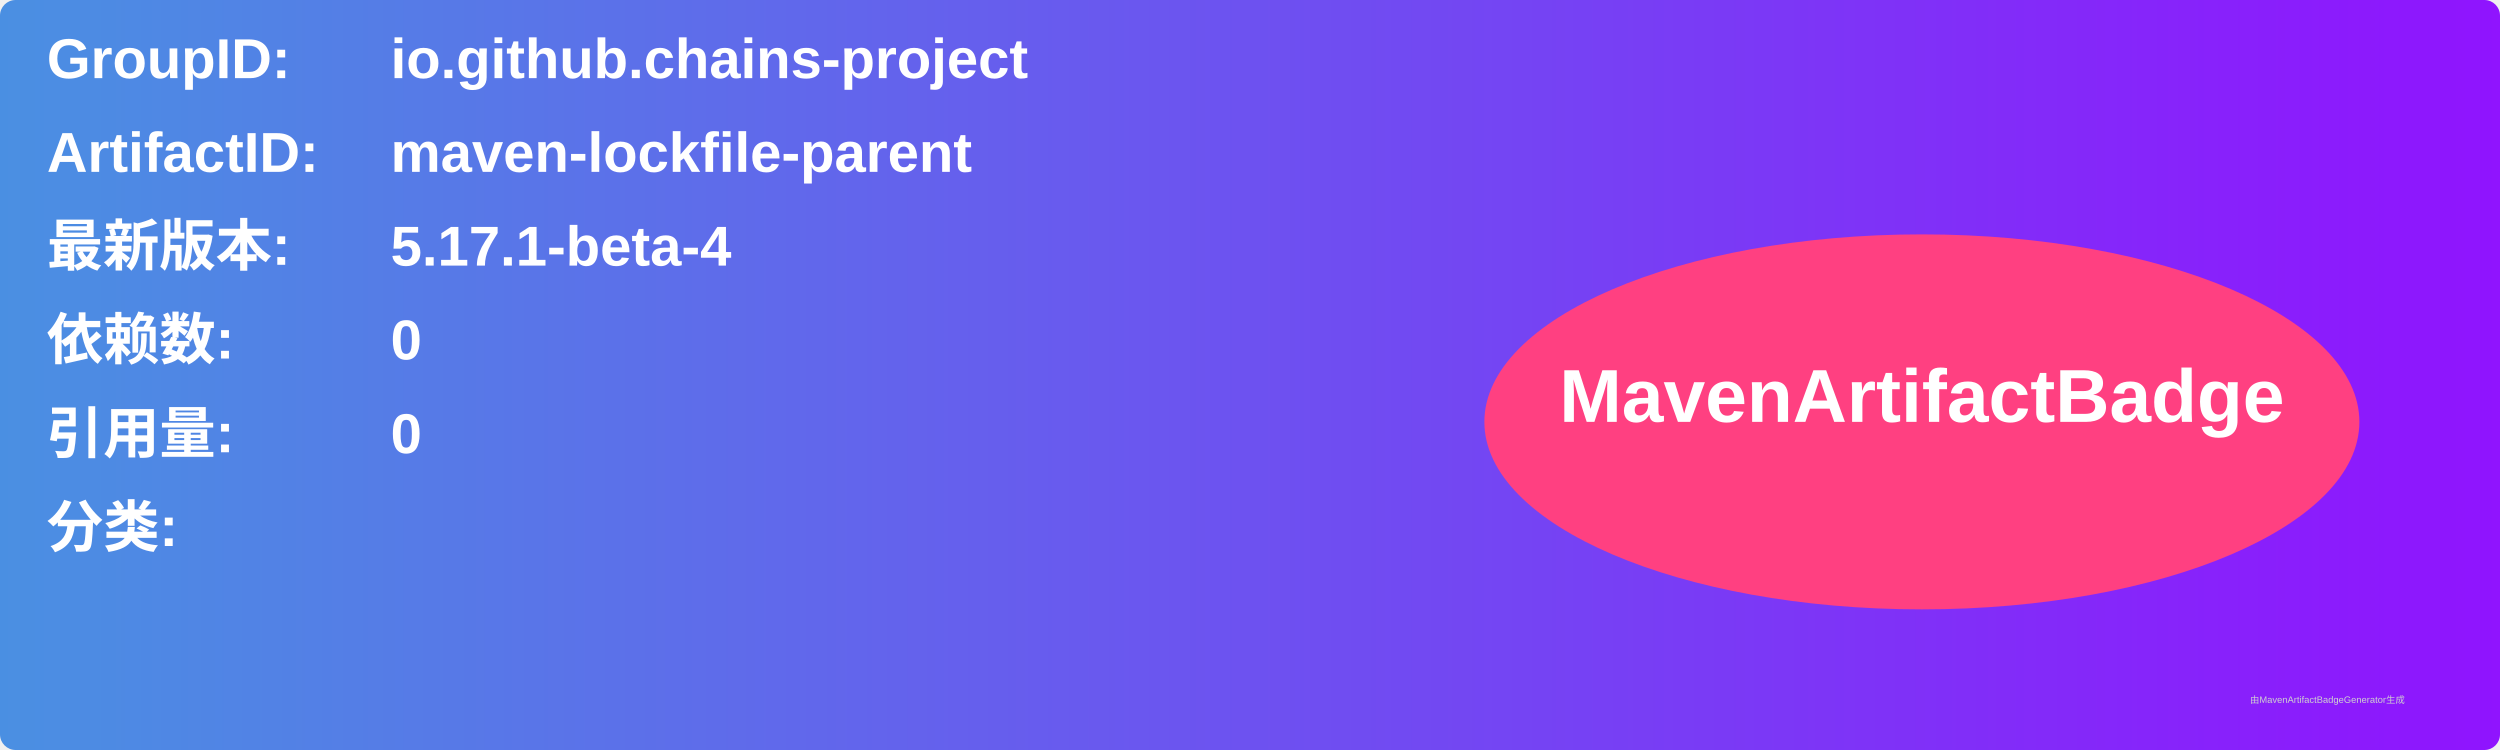
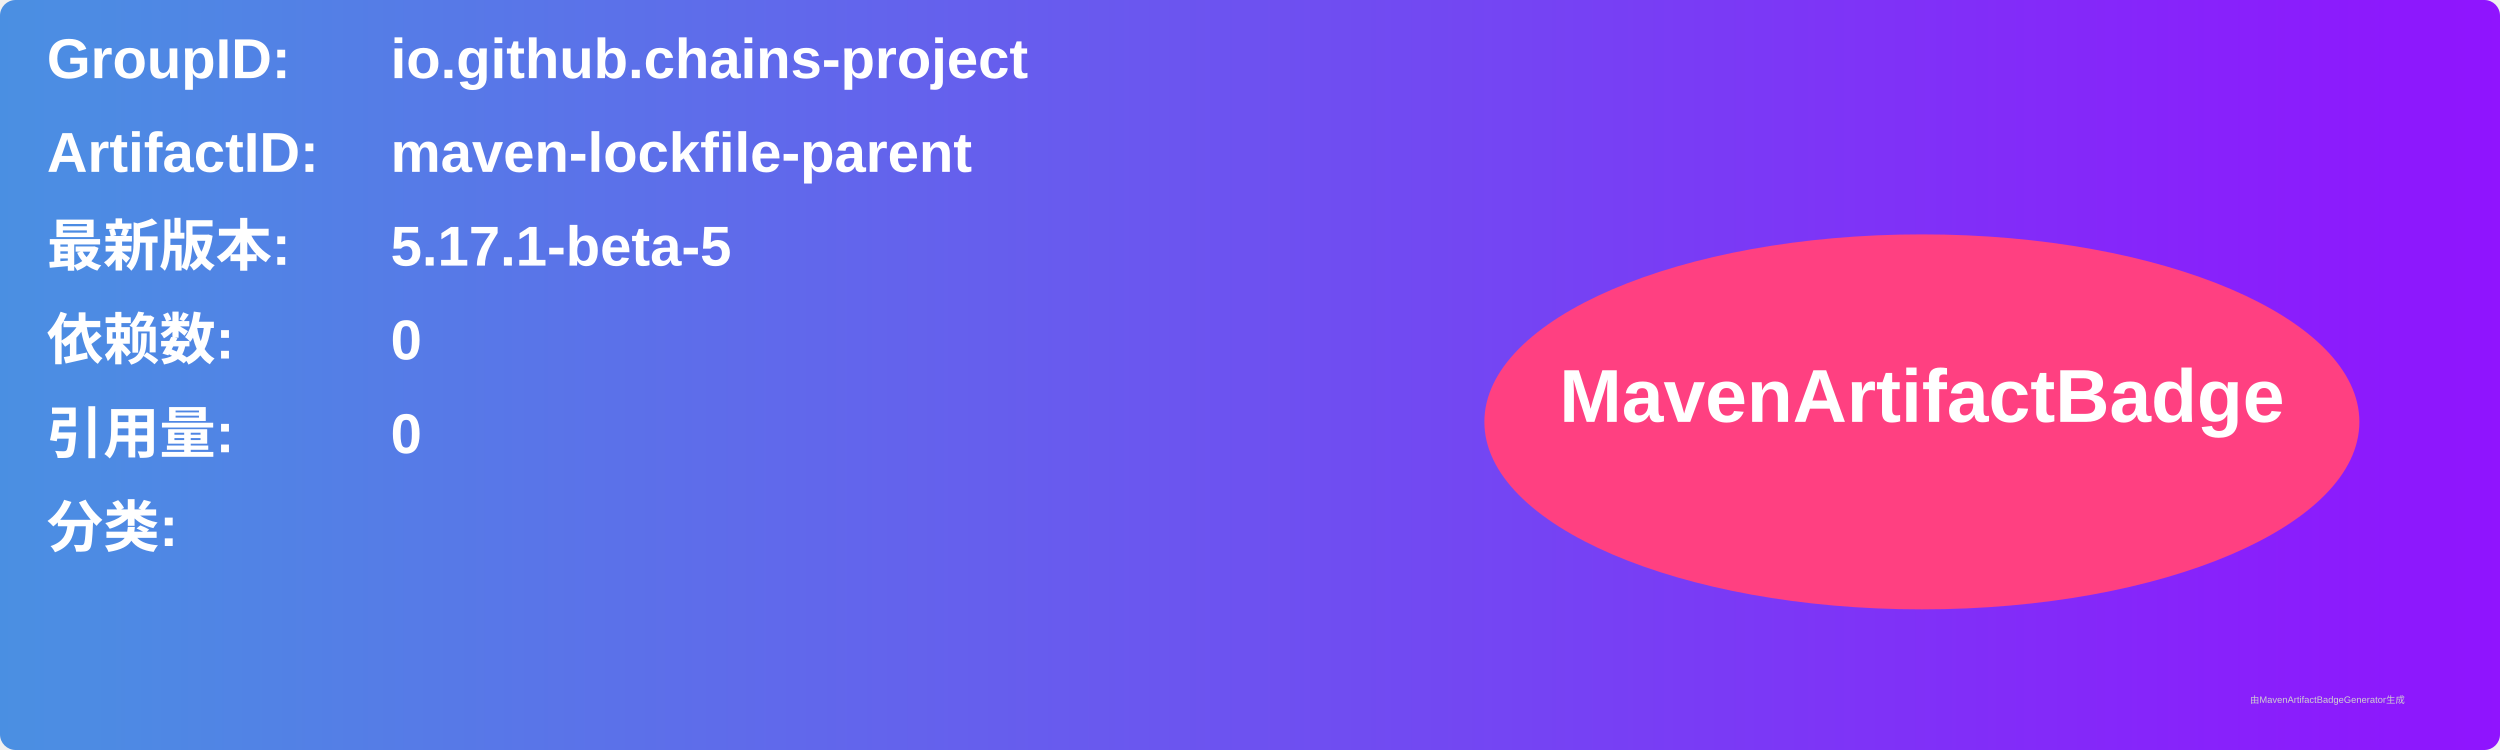
<svg xmlns="http://www.w3.org/2000/svg" width="800" height="240" viewBox="0 0 800 240">
  <linearGradient id="grad" x1="0%" y1="0%" x2="100%" y2="0%">
    <stop offset="0%" stop-color="#4a90e2" />
    <stop offset="100%" stop-color="#9013fe" />
  </linearGradient>
  <rect width="100%" height="100%" rx="5" ry="5" fill="url(#grad)" />
  <g transform="translate(15, 15)">
    <text x="0" y="10" font-family="Arial" font-size="18" fill="white" font-weight="bold" width="260">GroupID:</text>
    <text x="110" y="10" font-family="Arial" font-size="18" fill="white" font-weight="bold" width="460">io.github.chains-project</text>
    <text x="0" y="40" font-family="Arial" font-size="18" fill="white" font-weight="bold" width="260">ArtifactID:</text>
    <text x="110" y="40" font-family="Arial" font-size="18" fill="white" font-weight="bold" width="460">maven-lockfile-parent</text>
    <text x="0" y="70" font-family="Arial" font-size="18" fill="white" font-weight="bold">最新版本:</text>
    <text x="110" y="70" font-family="Arial" font-size="18" fill="white" font-weight="bold">
-       <tspan font-weight="bold">5.17.1-beta-4</tspan>
+       <tspan font-weight="bold">5.17.1-beta-5</tspan>
    </text>
    <text x="0" y="100" font-family="Arial" font-size="18" fill="white" font-weight="bold">依赖数: </text>
    <text x="110" y="100" font-family="Arial" font-size="18" fill="white">
      <tspan font-weight="bold">0</tspan>
    </text>
    <text x="0" y="130" font-family="Arial" font-size="18" fill="white" font-weight="bold">引用量: </text>
    <text x="110" y="130" font-family="Arial" font-size="18" fill="white">
      <tspan font-weight="bold">0</tspan>
    </text>
    <text x="0" y="160" font-family="Arial" font-size="18" fill="white" font-weight="bold">分类:</text>
    <text x="10" y="190" font-family="Arial" font-size="10" fill="white">
      <tspan font-weight="bold" />
    </text>
    <ellipse cx="600" cy="120" rx="140" ry="60" fill="#ff4081" />
    <text x="600" y="120" text-anchor="middle" font-family="Arial" font-size="24" fill="white" font-weight="bold">MavenArtifactBadge</text>
  </g>
  <text x="720" y="225" font-family="Arial" font-size="3" fill="#d0d0d0">由MavenArtifactBadgeGenerator生成</text>
</svg>
